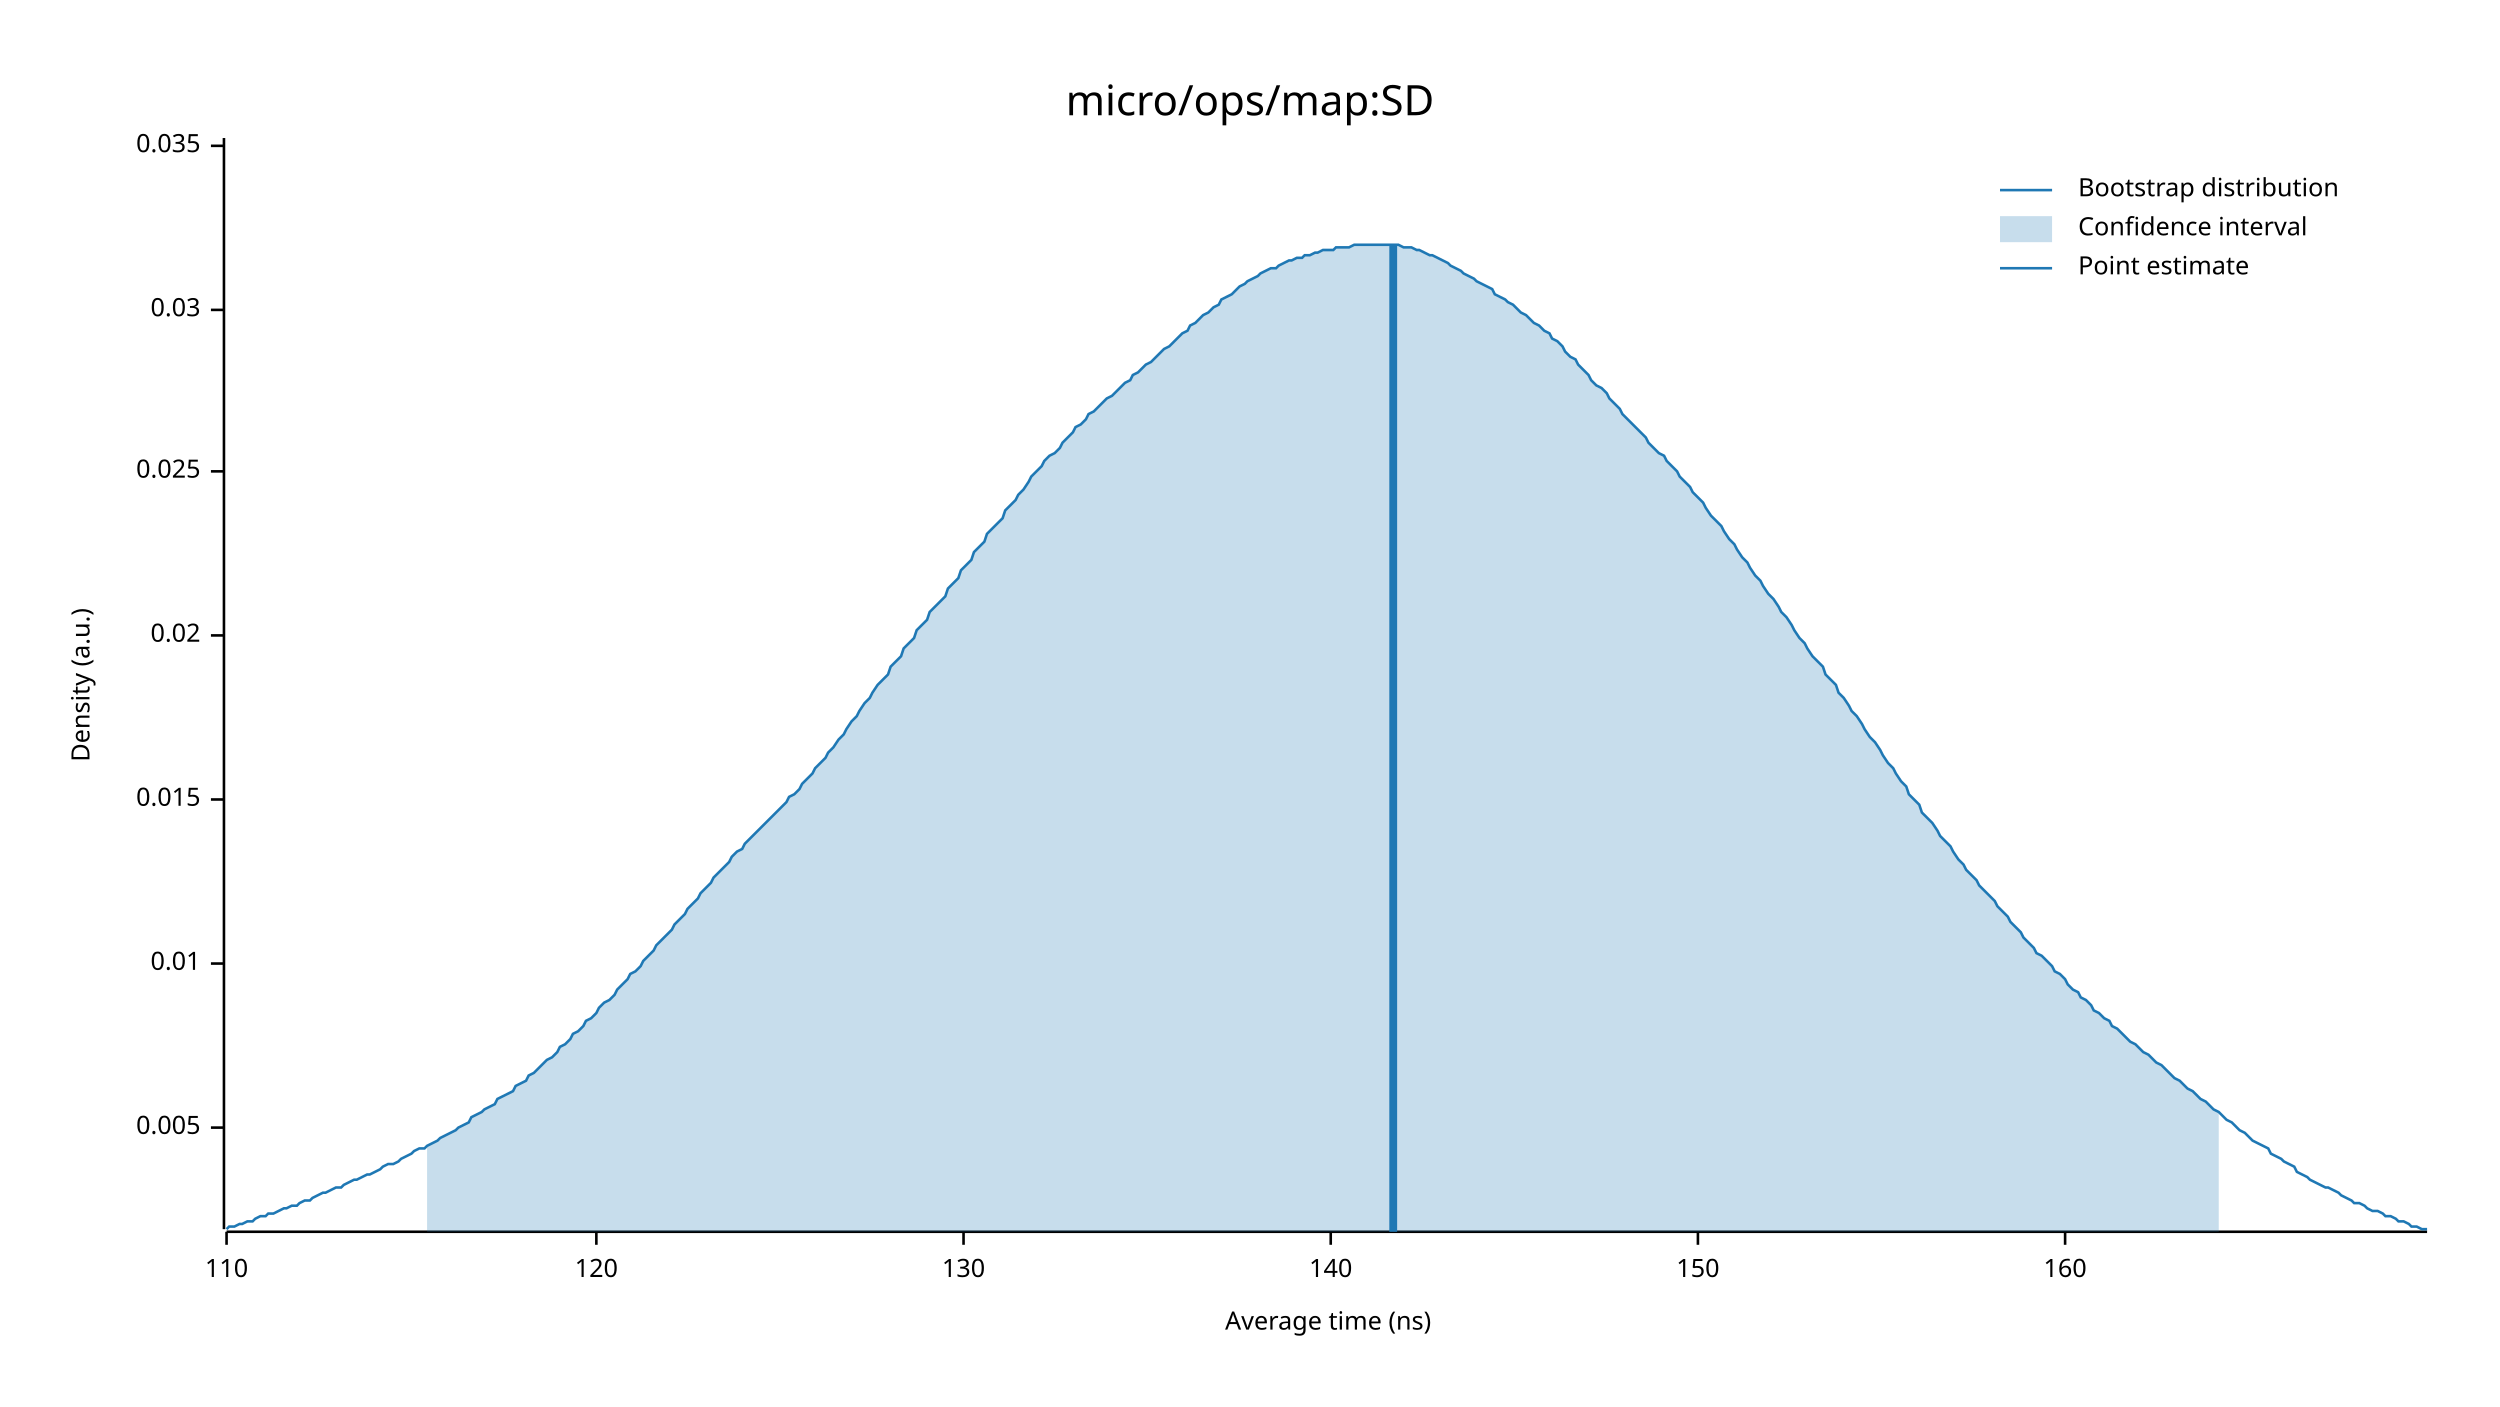
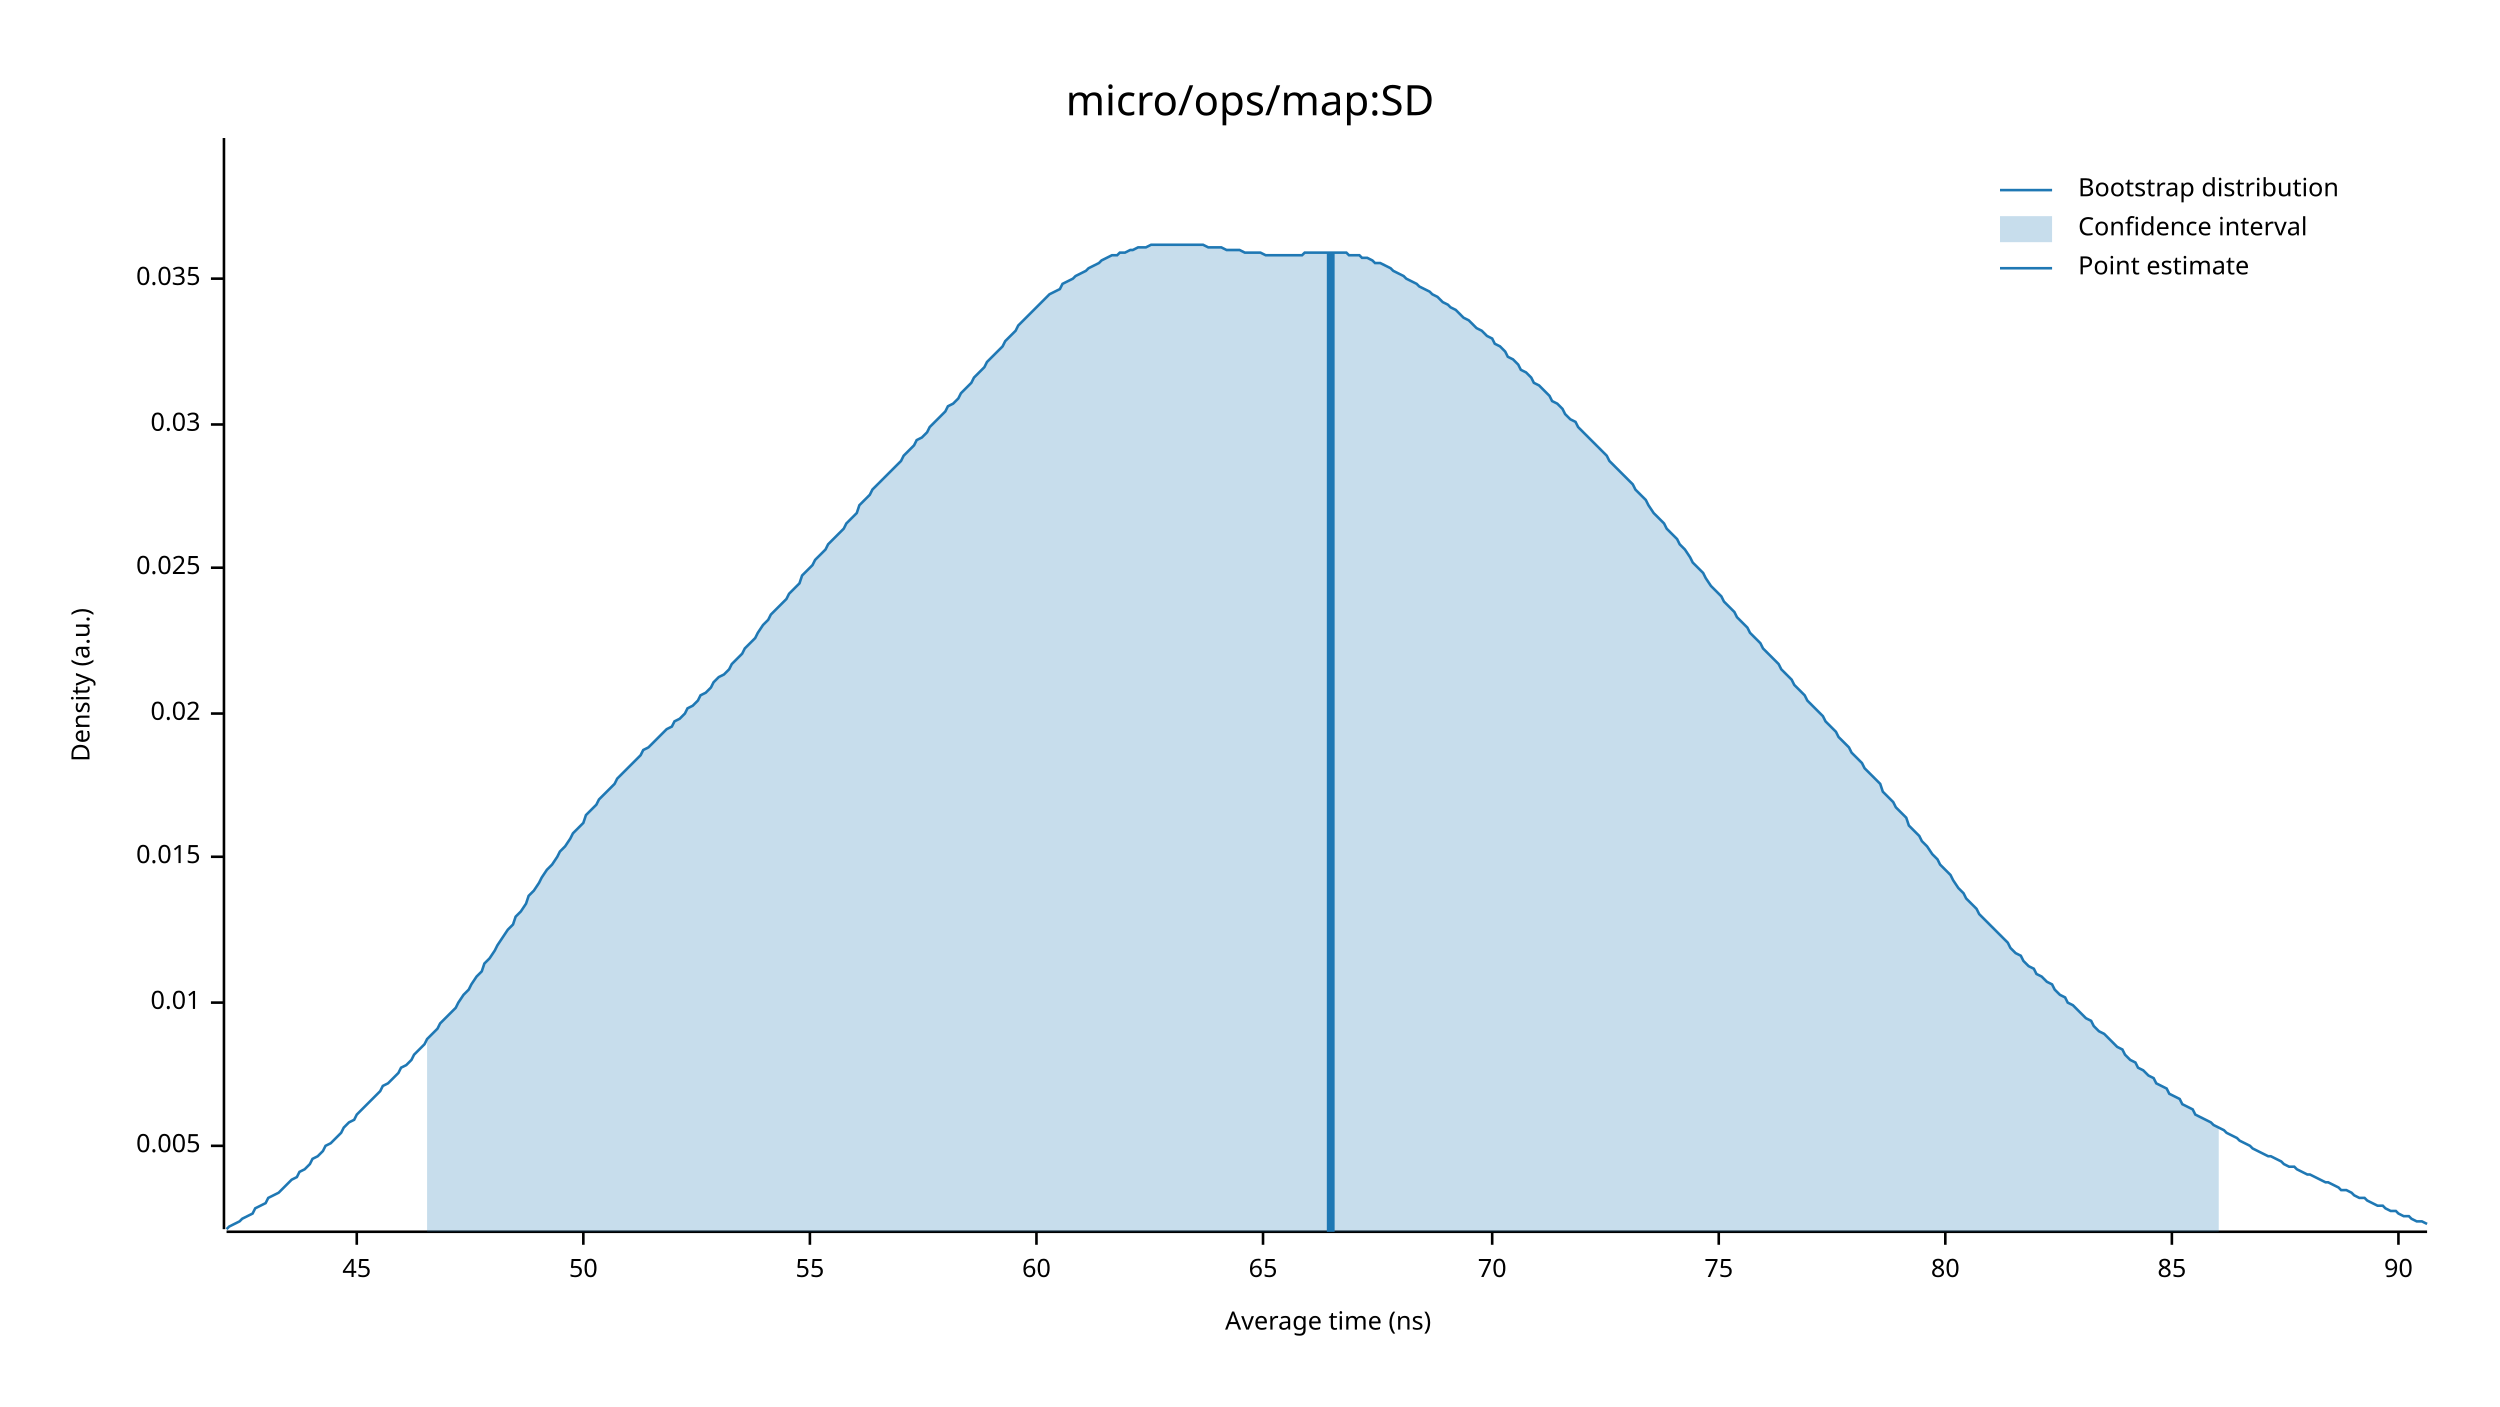
<svg xmlns="http://www.w3.org/2000/svg" width="960" height="540" viewBox="0 0 960 540">
  <text x="480" y="32" dy="0.76em" text-anchor="middle" font-family="sans-serif" font-size="16.129" opacity="1" fill="#000000">
micro/ops/map:SD
</text>
  <text x="27" y="263" dy="0.76em" text-anchor="middle" font-family="sans-serif" font-size="9.677" opacity="1" fill="#000000" transform="rotate(270, 27, 263)">
Density (a.u.)
</text>
  <text x="510" y="513" dy="-0.5ex" text-anchor="middle" font-family="sans-serif" font-size="9.677" opacity="1" fill="#000000">
Average time (ns)
</text>
  <polyline fill="none" opacity="1" stroke="#000000" stroke-width="1" points="86,53 86,472 " />
-   <text x="77" y="433" dy="0.5ex" text-anchor="end" font-family="sans-serif" font-size="9.677" opacity="1" fill="#000000">
+   <text x="77" y="440" dy="0.5ex" text-anchor="end" font-family="sans-serif" font-size="9.677" opacity="1" fill="#000000">
0.005
</text>
-   <polyline fill="none" opacity="1" stroke="#000000" stroke-width="1" points="81,433 86,433 " />
-   <text x="77" y="370" dy="0.5ex" text-anchor="end" font-family="sans-serif" font-size="9.677" opacity="1" fill="#000000">
+   <polyline fill="none" opacity="1" stroke="#000000" stroke-width="1" points="81,440 86,440 " />
+   <text x="77" y="385" dy="0.5ex" text-anchor="end" font-family="sans-serif" font-size="9.677" opacity="1" fill="#000000">
0.01
</text>
-   <polyline fill="none" opacity="1" stroke="#000000" stroke-width="1" points="81,370 86,370 " />
-   <text x="77" y="307" dy="0.5ex" text-anchor="end" font-family="sans-serif" font-size="9.677" opacity="1" fill="#000000">
+   <polyline fill="none" opacity="1" stroke="#000000" stroke-width="1" points="81,385 86,385 " />
+   <text x="77" y="329" dy="0.5ex" text-anchor="end" font-family="sans-serif" font-size="9.677" opacity="1" fill="#000000">
0.015
</text>
-   <polyline fill="none" opacity="1" stroke="#000000" stroke-width="1" points="81,307 86,307 " />
-   <text x="77" y="244" dy="0.5ex" text-anchor="end" font-family="sans-serif" font-size="9.677" opacity="1" fill="#000000">
+   <polyline fill="none" opacity="1" stroke="#000000" stroke-width="1" points="81,329 86,329 " />
+   <text x="77" y="274" dy="0.5ex" text-anchor="end" font-family="sans-serif" font-size="9.677" opacity="1" fill="#000000">
0.02
</text>
-   <polyline fill="none" opacity="1" stroke="#000000" stroke-width="1" points="81,244 86,244 " />
-   <text x="77" y="181" dy="0.5ex" text-anchor="end" font-family="sans-serif" font-size="9.677" opacity="1" fill="#000000">
+   <polyline fill="none" opacity="1" stroke="#000000" stroke-width="1" points="81,274 86,274 " />
+   <text x="77" y="218" dy="0.5ex" text-anchor="end" font-family="sans-serif" font-size="9.677" opacity="1" fill="#000000">
0.025
</text>
-   <polyline fill="none" opacity="1" stroke="#000000" stroke-width="1" points="81,181 86,181 " />
-   <text x="77" y="119" dy="0.5ex" text-anchor="end" font-family="sans-serif" font-size="9.677" opacity="1" fill="#000000">
+   <polyline fill="none" opacity="1" stroke="#000000" stroke-width="1" points="81,218 86,218 " />
+   <text x="77" y="163" dy="0.5ex" text-anchor="end" font-family="sans-serif" font-size="9.677" opacity="1" fill="#000000">
0.03
</text>
-   <polyline fill="none" opacity="1" stroke="#000000" stroke-width="1" points="81,119 86,119 " />
-   <text x="77" y="56" dy="0.5ex" text-anchor="end" font-family="sans-serif" font-size="9.677" opacity="1" fill="#000000">
+   <polyline fill="none" opacity="1" stroke="#000000" stroke-width="1" points="81,163 86,163 " />
+   <text x="77" y="107" dy="0.5ex" text-anchor="end" font-family="sans-serif" font-size="9.677" opacity="1" fill="#000000">
0.035
</text>
-   <polyline fill="none" opacity="1" stroke="#000000" stroke-width="1" points="81,56 86,56 " />
+   <polyline fill="none" opacity="1" stroke="#000000" stroke-width="1" points="81,107 86,107 " />
  <polyline fill="none" opacity="1" stroke="#000000" stroke-width="1" points="87,473 932,473 " />
-   <text x="87" y="483" dy="0.76em" text-anchor="middle" font-family="sans-serif" font-size="9.677" opacity="1" fill="#000000">
- 110
+   <text x="137" y="483" dy="0.76em" text-anchor="middle" font-family="sans-serif" font-size="9.677" opacity="1" fill="#000000">
+ 45
</text>
-   <polyline fill="none" opacity="1" stroke="#000000" stroke-width="1" points="87,473 87,478 " />
-   <text x="229" y="483" dy="0.76em" text-anchor="middle" font-family="sans-serif" font-size="9.677" opacity="1" fill="#000000">
- 120
+   <polyline fill="none" opacity="1" stroke="#000000" stroke-width="1" points="137,473 137,478 " />
+   <text x="224" y="483" dy="0.76em" text-anchor="middle" font-family="sans-serif" font-size="9.677" opacity="1" fill="#000000">
+ 50
</text>
-   <polyline fill="none" opacity="1" stroke="#000000" stroke-width="1" points="229,473 229,478 " />
-   <text x="370" y="483" dy="0.76em" text-anchor="middle" font-family="sans-serif" font-size="9.677" opacity="1" fill="#000000">
- 130
+   <polyline fill="none" opacity="1" stroke="#000000" stroke-width="1" points="224,473 224,478 " />
+   <text x="311" y="483" dy="0.76em" text-anchor="middle" font-family="sans-serif" font-size="9.677" opacity="1" fill="#000000">
+ 55
</text>
-   <polyline fill="none" opacity="1" stroke="#000000" stroke-width="1" points="370,473 370,478 " />
-   <text x="511" y="483" dy="0.76em" text-anchor="middle" font-family="sans-serif" font-size="9.677" opacity="1" fill="#000000">
- 140
+   <polyline fill="none" opacity="1" stroke="#000000" stroke-width="1" points="311,473 311,478 " />
+   <text x="398" y="483" dy="0.76em" text-anchor="middle" font-family="sans-serif" font-size="9.677" opacity="1" fill="#000000">
+ 60
</text>
-   <polyline fill="none" opacity="1" stroke="#000000" stroke-width="1" points="511,473 511,478 " />
-   <text x="652" y="483" dy="0.76em" text-anchor="middle" font-family="sans-serif" font-size="9.677" opacity="1" fill="#000000">
- 150
+   <polyline fill="none" opacity="1" stroke="#000000" stroke-width="1" points="398,473 398,478 " />
+   <text x="485" y="483" dy="0.76em" text-anchor="middle" font-family="sans-serif" font-size="9.677" opacity="1" fill="#000000">
+ 65
</text>
-   <polyline fill="none" opacity="1" stroke="#000000" stroke-width="1" points="652,473 652,478 " />
-   <text x="793" y="483" dy="0.76em" text-anchor="middle" font-family="sans-serif" font-size="9.677" opacity="1" fill="#000000">
- 160
+   <polyline fill="none" opacity="1" stroke="#000000" stroke-width="1" points="485,473 485,478 " />
+   <text x="573" y="483" dy="0.76em" text-anchor="middle" font-family="sans-serif" font-size="9.677" opacity="1" fill="#000000">
+ 70
</text>
-   <polyline fill="none" opacity="1" stroke="#000000" stroke-width="1" points="793,473 793,478 " />
-   <polyline fill="none" opacity="1" stroke="#1F78B4" stroke-width="1" points="87,472 88,471 90,471 92,470 93,470 95,469 97,469 98,468 100,467 102,467 103,466 105,466 107,465 109,464 110,464 112,463 114,463 115,462 117,461 119,461 120,460 122,459 124,458 125,458 127,457 129,456 131,456 132,455 134,454 136,453 137,453 139,452 141,451 142,451 144,450 146,449 147,448 149,447 151,447 153,446 154,445 156,444 158,443 159,442 161,441 163,441 164,440 166,439 168,438 169,437 171,436 173,435 175,434 176,433 178,432 180,431 181,429 183,428 185,427 186,426 188,425 190,424 191,422 193,421 195,420 197,419 198,417 200,416 202,415 203,413 205,412 207,410 208,409 210,407 212,406 214,404 215,402 217,401 219,399 220,397 222,396 224,394 225,392 227,391 229,389 230,387 232,385 234,384 236,382 237,380 239,378 241,376 242,374 244,373 246,371 247,369 249,367 251,365 252,363 254,361 256,359 258,357 259,355 261,353 263,351 264,349 266,347 268,345 269,343 271,341 273,339 274,337 276,335 278,333 280,331 281,329 283,327 285,326 286,324 288,322 290,320 291,319 293,317 295,315 296,314 298,312 300,310 302,308 303,306 305,305 307,303 308,301 310,299 312,297 313,295 315,293 317,291 318,289 320,287 322,284 324,282 325,280 327,277 329,275 330,273 332,270 334,268 335,266 337,263 339,261 341,259 342,256 344,254 346,252 347,249 349,247 351,245 352,242 354,240 356,238 357,235 359,233 361,231 363,229 364,226 366,224 368,222 369,219 371,217 373,215 374,212 376,210 378,208 379,205 381,203 383,201 385,199 386,196 388,194 390,192 391,190 393,188 395,185 396,183 398,181 400,179 401,177 403,175 405,174 407,172 408,170 410,168 412,166 413,164 415,163 417,161 418,159 420,158 422,156 423,155 425,153 427,152 429,150 430,149 432,147 434,146 435,144 437,143 439,141 440,140 442,139 444,137 445,136 447,134 449,133 451,131 452,130 454,128 456,127 457,125 459,124 461,122 462,121 464,120 466,118 468,117 469,115 471,114 473,113 474,112 476,110 478,109 479,108 481,107 483,106 484,105 486,104 488,103 490,103 491,102 493,101 495,100 496,100 498,99 500,99 501,98 503,98 505,97 506,97 508,96 510,96 512,96 513,95 515,95 517,95 518,95 520,94 522,94 523,94 525,94 527,94 528,94 530,94 532,94 534,94 535,94 537,94 539,95 540,95 542,95 544,96 545,96 547,97 549,98 550,98 552,99 554,100 556,101 557,102 559,103 561,104 562,105 564,106 566,107 567,108 569,109 571,110 573,111 574,113 576,114 578,115 579,116 581,117 583,119 584,120 586,121 588,123 589,124 591,125 593,127 595,128 596,130 598,131 600,133 601,135 603,137 605,138 606,140 608,142 610,144 611,146 613,148 615,149 617,151 618,153 620,155 622,157 623,159 625,161 627,163 628,164 630,166 632,168 633,170 635,172 637,174 639,175 640,177 642,179 644,181 645,183 647,185 649,187 650,189 652,191 654,193 655,195 657,198 659,200 661,202 662,204 664,207 666,209 667,211 669,214 671,216 672,218 674,221 676,223 677,225 679,228 681,230 683,233 684,235 686,237 688,240 689,242 691,245 693,247 694,249 696,252 698,254 700,256 701,259 703,261 705,263 706,266 708,268 710,271 711,273 713,275 715,278 716,280 718,283 720,285 722,288 723,290 725,293 727,295 728,297 730,300 732,302 733,305 735,307 737,309 738,312 740,314 742,316 744,319 745,321 747,323 749,325 750,327 752,330 754,332 755,334 757,336 759,338 760,340 762,342 764,344 766,346 767,348 769,350 771,352 772,354 774,356 776,358 777,360 779,362 781,364 782,366 784,367 786,369 788,371 789,373 791,374 793,376 794,378 796,380 798,381 799,383 801,384 803,386 804,388 806,389 808,391 810,392 811,394 813,395 815,397 816,398 818,400 820,401 821,402 823,404 825,405 827,407 828,408 830,409 832,411 833,412 835,414 837,415 838,416 840,418 842,419 843,420 845,422 847,423 849,425 850,426 852,427 854,429 855,430 857,431 859,433 860,434 862,435 864,437 865,438 867,439 869,440 871,441 872,443 874,444 876,445 877,446 879,447 881,448 882,450 884,451 886,452 887,453 889,454 891,455 893,456 894,456 896,457 898,458 899,459 901,460 903,461 904,462 906,462 908,463 909,464 911,465 913,465 915,466 916,467 918,467 920,468 921,469 923,469 925,470 926,471 928,471 930,472 932,472 " />
-   <polygon opacity="0.25" fill="#1F78B4" points="164,440 166,439 168,438 169,437 171,436 173,435 175,434 176,433 178,432 180,431 181,429 183,428 185,427 186,426 188,425 190,424 191,422 193,421 195,420 197,419 198,417 200,416 202,415 203,413 205,412 207,410 208,409 210,407 212,406 214,404 215,402 217,401 219,399 220,397 222,396 224,394 225,392 227,391 229,389 230,387 232,385 234,384 236,382 237,380 239,378 241,376 242,374 244,373 246,371 247,369 249,367 251,365 252,363 254,361 256,359 258,357 259,355 261,353 263,351 264,349 266,347 268,345 269,343 271,341 273,339 274,337 276,335 278,333 280,331 281,329 283,327 285,326 286,324 288,322 290,320 291,319 293,317 295,315 296,314 298,312 300,310 302,308 303,306 305,305 307,303 308,301 310,299 312,297 313,295 315,293 317,291 318,289 320,287 322,284 324,282 325,280 327,277 329,275 330,273 332,270 334,268 335,266 337,263 339,261 341,259 342,256 344,254 346,252 347,249 349,247 351,245 352,242 354,240 356,238 357,235 359,233 361,231 363,229 364,226 366,224 368,222 369,219 371,217 373,215 374,212 376,210 378,208 379,205 381,203 383,201 385,199 386,196 388,194 390,192 391,190 393,188 395,185 396,183 398,181 400,179 401,177 403,175 405,174 407,172 408,170 410,168 412,166 413,164 415,163 417,161 418,159 420,158 422,156 423,155 425,153 427,152 429,150 430,149 432,147 434,146 435,144 437,143 439,141 440,140 442,139 444,137 445,136 447,134 449,133 451,131 452,130 454,128 456,127 457,125 459,124 461,122 462,121 464,120 466,118 468,117 469,115 471,114 473,113 474,112 476,110 478,109 479,108 481,107 483,106 484,105 486,104 488,103 490,103 491,102 493,101 495,100 496,100 498,99 500,99 501,98 503,98 505,97 506,97 508,96 510,96 512,96 513,95 515,95 517,95 518,95 520,94 522,94 523,94 525,94 527,94 528,94 530,94 532,94 534,94 535,94 537,94 539,95 540,95 542,95 544,96 545,96 547,97 549,98 550,98 552,99 554,100 556,101 557,102 559,103 561,104 562,105 564,106 566,107 567,108 569,109 571,110 573,111 574,113 576,114 578,115 579,116 581,117 583,119 584,120 586,121 588,123 589,124 591,125 593,127 595,128 596,130 598,131 600,133 601,135 603,137 605,138 606,140 608,142 610,144 611,146 613,148 615,149 617,151 618,153 620,155 622,157 623,159 625,161 627,163 628,164 630,166 632,168 633,170 635,172 637,174 639,175 640,177 642,179 644,181 645,183 647,185 649,187 650,189 652,191 654,193 655,195 657,198 659,200 661,202 662,204 664,207 666,209 667,211 669,214 671,216 672,218 674,221 676,223 677,225 679,228 681,230 683,233 684,235 686,237 688,240 689,242 691,245 693,247 694,249 696,252 698,254 700,256 701,259 703,261 705,263 706,266 708,268 710,271 711,273 713,275 715,278 716,280 718,283 720,285 722,288 723,290 725,293 727,295 728,297 730,300 732,302 733,305 735,307 737,309 738,312 740,314 742,316 744,319 745,321 747,323 749,325 750,327 752,330 754,332 755,334 757,336 759,338 760,340 762,342 764,344 766,346 767,348 769,350 771,352 772,354 774,356 776,358 777,360 779,362 781,364 782,366 784,367 786,369 788,371 789,373 791,374 793,376 794,378 796,380 798,381 799,383 801,384 803,386 804,388 806,389 808,391 810,392 811,394 813,395 815,397 816,398 818,400 820,401 821,402 823,404 825,405 827,407 828,408 830,409 832,411 833,412 835,414 837,415 838,416 840,418 842,419 843,420 845,422 847,423 849,425 850,426 852,427 852,473 164,473 " />
-   <polyline fill="none" opacity="1" stroke="#1F78B4" stroke-width="3" points="535,473 535,94 " />
+   <polyline fill="none" opacity="1" stroke="#000000" stroke-width="1" points="573,473 573,478 " />
+   <text x="660" y="483" dy="0.76em" text-anchor="middle" font-family="sans-serif" font-size="9.677" opacity="1" fill="#000000">
+ 75
+ </text>
+   <polyline fill="none" opacity="1" stroke="#000000" stroke-width="1" points="660,473 660,478 " />
+   <text x="747" y="483" dy="0.76em" text-anchor="middle" font-family="sans-serif" font-size="9.677" opacity="1" fill="#000000">
+ 80
+ </text>
+   <polyline fill="none" opacity="1" stroke="#000000" stroke-width="1" points="747,473 747,478 " />
+   <text x="834" y="483" dy="0.76em" text-anchor="middle" font-family="sans-serif" font-size="9.677" opacity="1" fill="#000000">
+ 85
+ </text>
+   <polyline fill="none" opacity="1" stroke="#000000" stroke-width="1" points="834,473 834,478 " />
+   <text x="921" y="483" dy="0.76em" text-anchor="middle" font-family="sans-serif" font-size="9.677" opacity="1" fill="#000000">
+ 90
+ </text>
+   <polyline fill="none" opacity="1" stroke="#000000" stroke-width="1" points="921,473 921,478 " />
+   <polyline fill="none" opacity="1" stroke="#1F78B4" stroke-width="1" points="87,472 88,471 90,470 92,469 93,468 95,467 97,466 98,464 100,463 102,462 103,460 105,459 107,458 109,456 110,455 112,453 114,452 115,450 117,449 119,447 120,445 122,444 124,442 125,440 127,439 129,437 131,435 132,433 134,431 136,430 137,428 139,426 141,424 142,423 144,421 146,419 147,417 149,416 151,414 153,412 154,410 156,409 158,407 159,405 161,403 163,401 164,399 166,397 168,395 169,393 171,391 173,389 175,387 176,385 178,382 180,380 181,378 183,375 185,373 186,370 188,368 190,365 191,363 193,360 195,357 197,355 198,352 200,350 202,347 203,344 205,342 207,339 208,337 210,334 212,332 214,329 215,327 217,325 219,322 220,320 222,318 224,316 225,313 227,311 229,309 230,307 232,305 234,303 236,301 237,299 239,297 241,295 242,294 244,292 246,290 247,288 249,287 251,285 252,284 254,282 256,280 258,279 259,277 261,276 263,274 264,272 266,271 268,269 269,267 271,266 273,264 274,262 276,260 278,259 280,257 281,255 283,253 285,251 286,249 288,247 290,245 291,243 293,240 295,238 296,236 298,234 300,232 302,230 303,228 305,226 307,224 308,221 310,219 312,217 313,215 315,213 317,211 318,209 320,207 322,205 324,203 325,201 327,199 329,197 330,194 332,192 334,190 335,188 337,186 339,184 341,182 342,181 344,179 346,177 347,175 349,173 351,171 352,169 354,168 356,166 357,164 359,162 361,160 363,158 364,156 366,155 368,153 369,151 371,149 373,147 374,145 376,143 378,141 379,139 381,137 383,135 385,133 386,131 388,129 390,127 391,125 393,123 395,121 396,120 398,118 400,116 401,115 403,113 405,112 407,111 408,109 410,108 412,107 413,106 415,105 417,104 418,103 420,102 422,101 423,100 425,99 427,98 429,98 430,97 432,97 434,96 435,96 437,95 439,95 440,95 442,94 444,94 445,94 447,94 449,94 451,94 452,94 454,94 456,94 457,94 459,94 461,94 462,94 464,95 466,95 468,95 469,95 471,96 473,96 474,96 476,96 478,97 479,97 481,97 483,97 484,97 486,98 488,98 490,98 491,98 493,98 495,98 496,98 498,98 500,98 501,97 503,97 505,97 506,97 508,97 510,97 512,97 513,97 515,97 517,97 518,98 520,98 522,98 523,99 525,99 527,100 528,101 530,101 532,102 534,103 535,104 537,105 539,106 540,107 542,108 544,109 545,110 547,111 549,112 550,113 552,114 554,116 556,117 557,118 559,119 561,121 562,122 564,123 566,125 567,126 569,127 571,129 573,130 574,132 576,133 578,135 579,137 581,138 583,140 584,142 586,143 588,145 589,147 591,148 593,150 595,152 596,154 598,155 600,157 601,159 603,161 605,162 606,164 608,166 610,168 611,169 613,171 615,173 617,175 618,177 620,179 622,181 623,182 625,184 627,186 628,188 630,190 632,192 633,194 635,197 637,199 639,201 640,203 642,205 644,207 645,209 647,211 649,214 650,216 652,218 654,220 655,222 657,225 659,227 661,229 662,231 664,233 666,235 667,237 669,239 671,241 672,243 674,245 676,247 677,249 679,251 681,253 683,255 684,257 686,259 688,261 689,263 691,265 693,267 694,269 696,271 698,273 700,275 701,277 703,279 705,281 706,283 708,285 710,287 711,289 713,291 715,293 716,295 718,297 720,299 722,301 723,304 725,306 727,308 728,310 730,312 732,314 733,317 735,319 737,321 738,323 740,325 742,328 744,330 745,332 747,334 749,336 750,338 752,341 754,343 755,345 757,347 759,349 760,351 762,353 764,355 766,357 767,358 769,360 771,362 772,364 774,366 776,367 777,369 779,371 781,372 782,374 784,375 786,377 788,378 789,380 791,382 793,383 794,385 796,386 798,388 799,389 801,391 803,392 804,394 806,396 808,397 810,399 811,400 813,402 815,403 816,405 818,407 820,408 821,410 823,411 825,413 827,414 828,416 830,417 832,418 833,420 835,421 837,422 838,424 840,425 842,426 843,428 845,429 847,430 849,431 850,432 852,433 854,434 855,435 857,436 859,437 860,438 862,439 864,440 865,441 867,442 869,443 871,444 872,444 874,445 876,446 877,447 879,448 881,448 882,449 884,450 886,451 887,451 889,452 891,453 893,454 894,454 896,455 898,456 899,457 901,457 903,458 904,459 906,460 908,460 909,461 911,462 913,463 915,463 916,464 918,465 920,465 921,466 923,467 925,467 926,468 928,469 930,469 932,470 " />
+   <polygon opacity="0.25" fill="#1F78B4" points="164,399 166,397 168,395 169,393 171,391 173,389 175,387 176,385 178,382 180,380 181,378 183,375 185,373 186,370 188,368 190,365 191,363 193,360 195,357 197,355 198,352 200,350 202,347 203,344 205,342 207,339 208,337 210,334 212,332 214,329 215,327 217,325 219,322 220,320 222,318 224,316 225,313 227,311 229,309 230,307 232,305 234,303 236,301 237,299 239,297 241,295 242,294 244,292 246,290 247,288 249,287 251,285 252,284 254,282 256,280 258,279 259,277 261,276 263,274 264,272 266,271 268,269 269,267 271,266 273,264 274,262 276,260 278,259 280,257 281,255 283,253 285,251 286,249 288,247 290,245 291,243 293,240 295,238 296,236 298,234 300,232 302,230 303,228 305,226 307,224 308,221 310,219 312,217 313,215 315,213 317,211 318,209 320,207 322,205 324,203 325,201 327,199 329,197 330,194 332,192 334,190 335,188 337,186 339,184 341,182 342,181 344,179 346,177 347,175 349,173 351,171 352,169 354,168 356,166 357,164 359,162 361,160 363,158 364,156 366,155 368,153 369,151 371,149 373,147 374,145 376,143 378,141 379,139 381,137 383,135 385,133 386,131 388,129 390,127 391,125 393,123 395,121 396,120 398,118 400,116 401,115 403,113 405,112 407,111 408,109 410,108 412,107 413,106 415,105 417,104 418,103 420,102 422,101 423,100 425,99 427,98 429,98 430,97 432,97 434,96 435,96 437,95 439,95 440,95 442,94 444,94 445,94 447,94 449,94 451,94 452,94 454,94 456,94 457,94 459,94 461,94 462,94 464,95 466,95 468,95 469,95 471,96 473,96 474,96 476,96 478,97 479,97 481,97 483,97 484,97 486,98 488,98 490,98 491,98 493,98 495,98 496,98 498,98 500,98 501,97 503,97 505,97 506,97 508,97 510,97 512,97 513,97 515,97 517,97 518,98 520,98 522,98 523,99 525,99 527,100 528,101 530,101 532,102 534,103 535,104 537,105 539,106 540,107 542,108 544,109 545,110 547,111 549,112 550,113 552,114 554,116 556,117 557,118 559,119 561,121 562,122 564,123 566,125 567,126 569,127 571,129 573,130 574,132 576,133 578,135 579,137 581,138 583,140 584,142 586,143 588,145 589,147 591,148 593,150 595,152 596,154 598,155 600,157 601,159 603,161 605,162 606,164 608,166 610,168 611,169 613,171 615,173 617,175 618,177 620,179 622,181 623,182 625,184 627,186 628,188 630,190 632,192 633,194 635,197 637,199 639,201 640,203 642,205 644,207 645,209 647,211 649,214 650,216 652,218 654,220 655,222 657,225 659,227 661,229 662,231 664,233 666,235 667,237 669,239 671,241 672,243 674,245 676,247 677,249 679,251 681,253 683,255 684,257 686,259 688,261 689,263 691,265 693,267 694,269 696,271 698,273 700,275 701,277 703,279 705,281 706,283 708,285 710,287 711,289 713,291 715,293 716,295 718,297 720,299 722,301 723,304 725,306 727,308 728,310 730,312 732,314 733,317 735,319 737,321 738,323 740,325 742,328 744,330 745,332 747,334 749,336 750,338 752,341 754,343 755,345 757,347 759,349 760,351 762,353 764,355 766,357 767,358 769,360 771,362 772,364 774,366 776,367 777,369 779,371 781,372 782,374 784,375 786,377 788,378 789,380 791,382 793,383 794,385 796,386 798,388 799,389 801,391 803,392 804,394 806,396 808,397 810,399 811,400 813,402 815,403 816,405 818,407 820,408 821,410 823,411 825,413 827,414 828,416 830,417 832,418 833,420 835,421 837,422 838,424 840,425 842,426 843,428 845,429 847,430 849,431 850,432 852,433 852,473 164,473 " />
+   <polyline fill="none" opacity="1" stroke="#1F78B4" stroke-width="3" points="511,473 511,97 " />
  <text x="798" y="68" dy="0.76em" text-anchor="start" font-family="sans-serif" font-size="9.677" opacity="1" fill="#000000">
Bootstrap distribution
</text>
  <text x="798" y="83" dy="0.76em" text-anchor="start" font-family="sans-serif" font-size="9.677" opacity="1" fill="#000000">
Confidence interval
</text>
  <text x="798" y="98" dy="0.76em" text-anchor="start" font-family="sans-serif" font-size="9.677" opacity="1" fill="#000000">
Point estimate
</text>
  <polyline fill="none" opacity="1" stroke="#1F78B4" stroke-width="1" points="768,73 788,73 " />
  <rect x="768" y="83" width="20" height="10" opacity="0.25" fill="#1F78B4" stroke="none" />
  <polyline fill="none" opacity="1" stroke="#1F78B4" stroke-width="1" points="768,103 788,103 " />
</svg>
